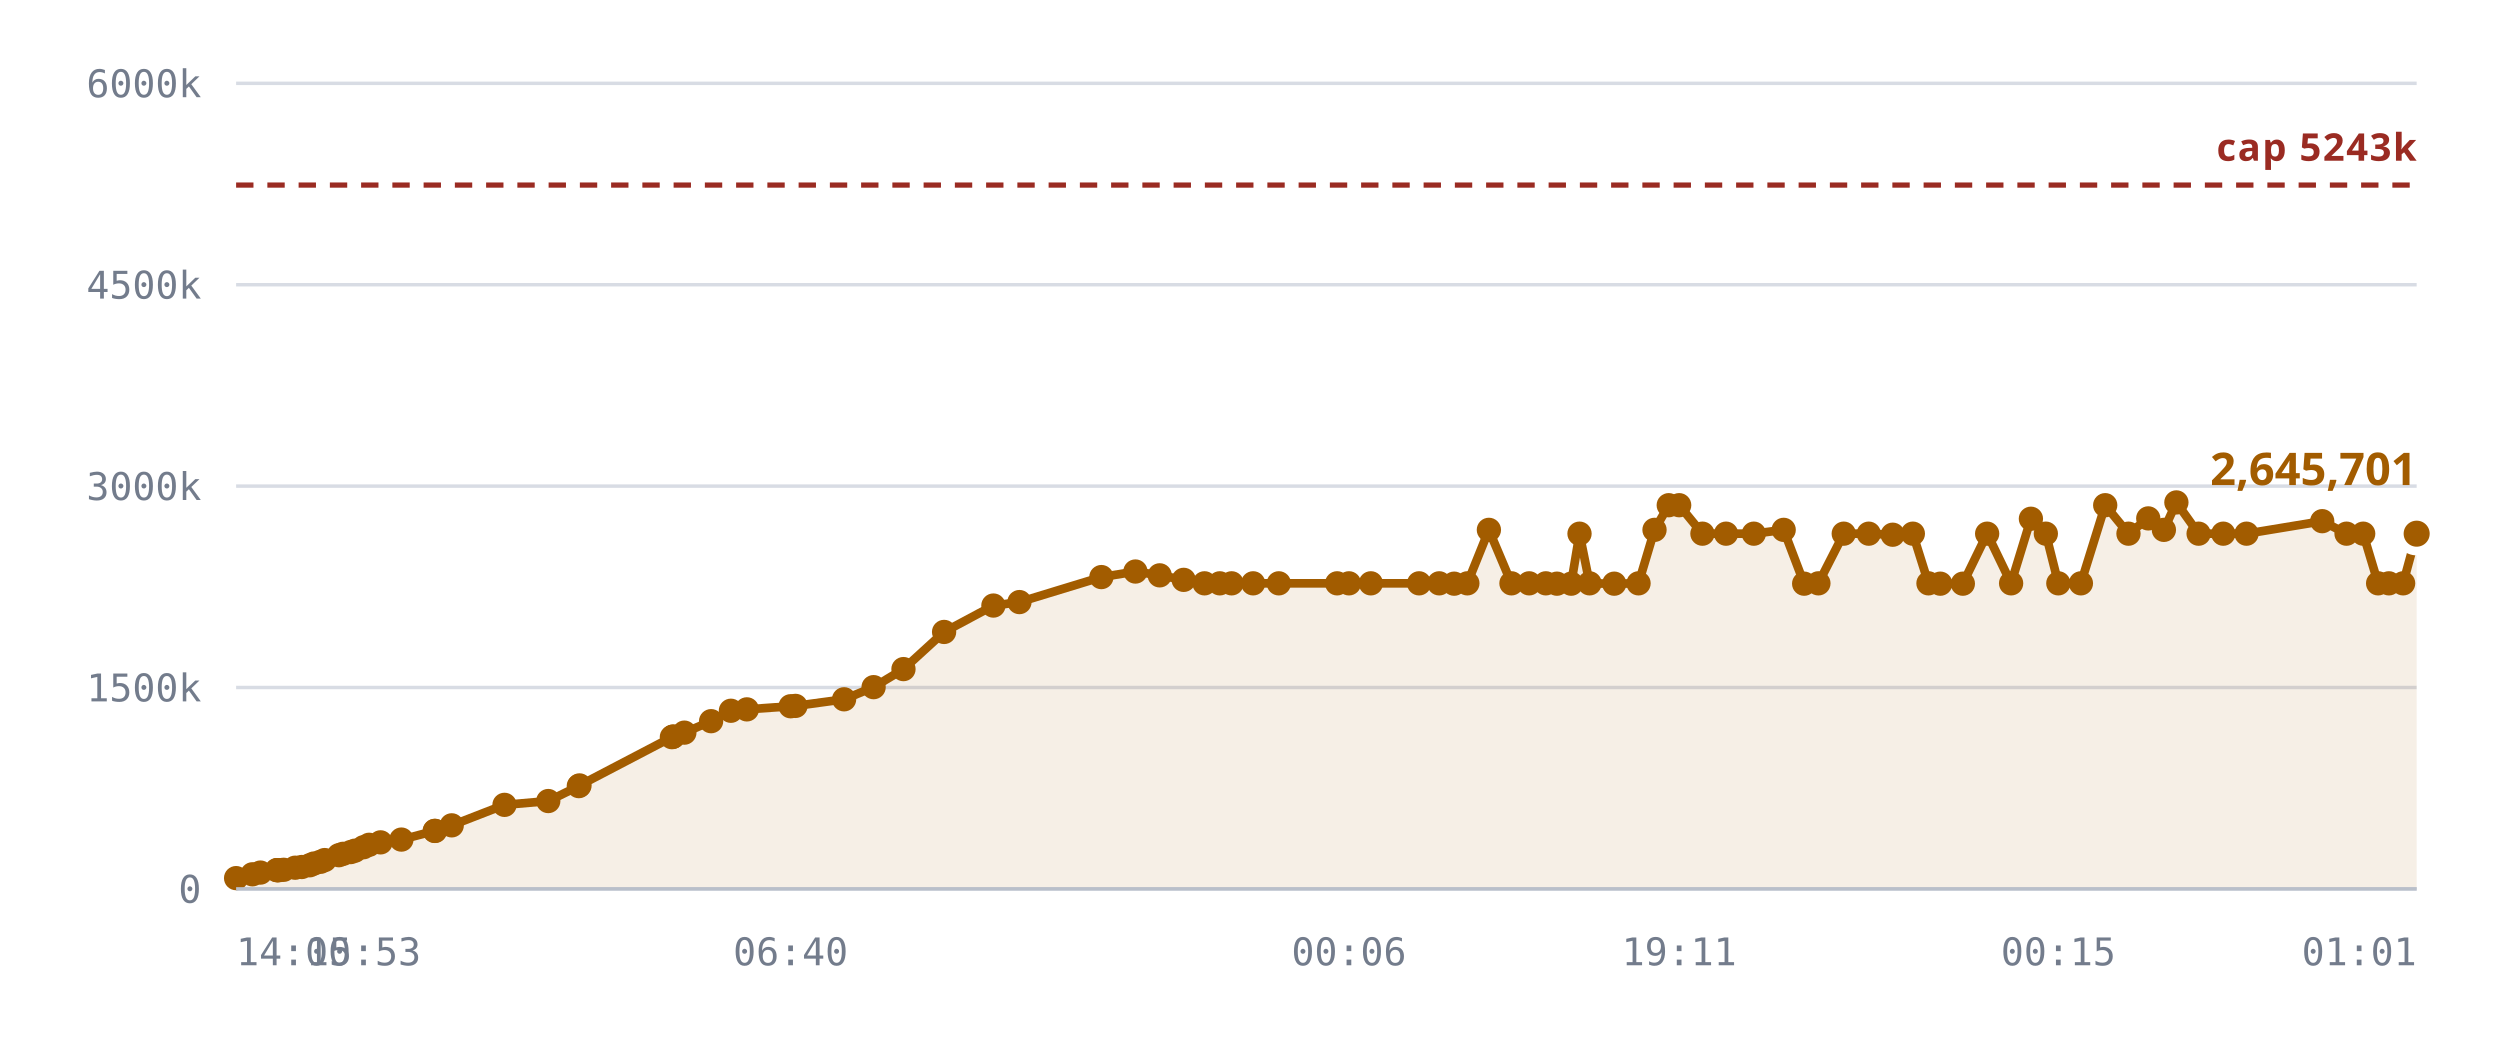
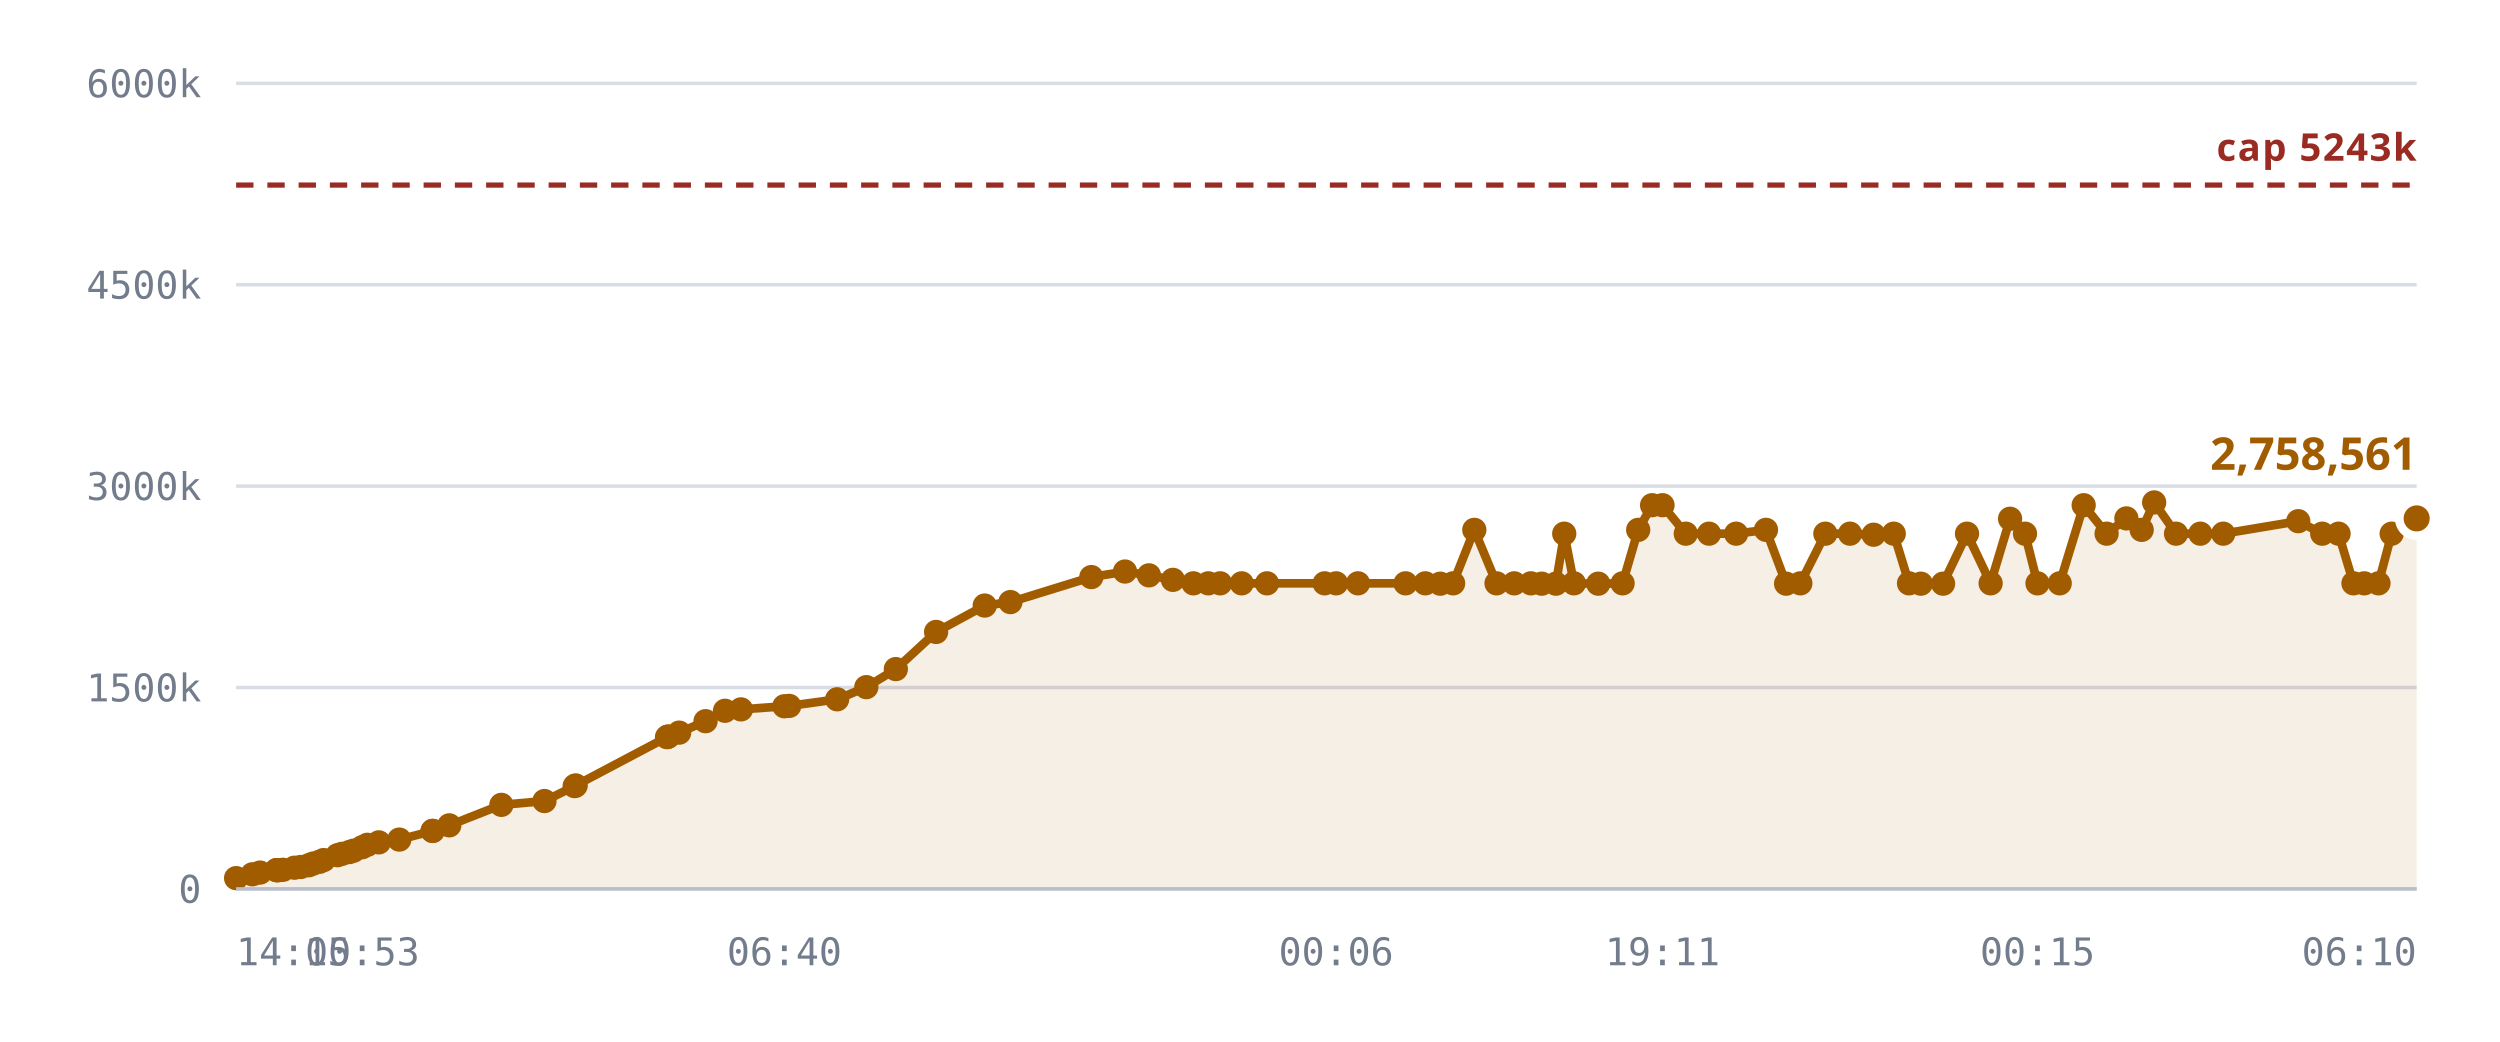
<svg xmlns="http://www.w3.org/2000/svg" viewBox="0 0 720 300" role="img" aria-label="Notes stored against the 5,242,880 cap">
  <style>
    .grid      { stroke: var(--chart-grid, #d8dce4); stroke-width: 1; }
    .cap       { stroke: var(--chart-cap, #9a2b22); stroke-width: 1.5; stroke-dasharray: 5 4; }
    .cap-label { fill: var(--chart-cap, #9a2b22); font: 600 11px Archivo, system-ui, sans-serif; letter-spacing: .04em; }
    .tick      { fill: var(--chart-muted, #737c8c); font: 500 11px "IBM Plex Mono", ui-monospace, monospace; }
    .tick-y    { text-anchor: end; }
    .tick-x    { text-anchor: middle; }
    .series    { fill: none; stroke: var(--chart-line, #a25c00); stroke-width: 2.5; stroke-linejoin: round; stroke-linecap: round; }
    .fill      { fill: var(--chart-fill, rgba(162,92,0,.10)); stroke: none; }
    .dot       { fill: var(--chart-line, #a25c00); }
    .dot-last  { stroke: var(--chart-bg, #fff); stroke-width: 2.5; }
    .end-label { fill: var(--chart-line, #a25c00); font: 700 13px Archivo, system-ui, sans-serif; }
    .axis      { stroke: var(--chart-axis, #b9bfca); stroke-width: 1; }
  </style>
  <line x1="68" y1="256.0" x2="696" y2="256.0" class="grid" />
  <text x="58" y="260.0" class="tick tick-y">0</text>
  <line x1="68" y1="198.0" x2="696" y2="198.0" class="grid" />
  <text x="58" y="202.0" class="tick tick-y">1500k</text>
  <line x1="68" y1="140.0" x2="696" y2="140.0" class="grid" />
  <text x="58" y="144.0" class="tick tick-y">3000k</text>
  <line x1="68" y1="82.0" x2="696" y2="82.0" class="grid" />
  <text x="58" y="86.0" class="tick tick-y">4500k</text>
  <line x1="68" y1="24.0" x2="696" y2="24.0" class="grid" />
  <text x="58" y="28.0" class="tick tick-y">6000k</text>
-   <path d="M68.0,252.9 L72.7,251.8 L75.0,251.3 L79.7,250.6 L79.9,250.6 L80.0,250.6 L80.4,250.6 L81.7,250.5 L85.0,249.9 L86.9,249.7 L89.2,249.2 L90.4,248.7 L92.3,248.2 L93.5,247.7 L97.6,246.3 L98.8,245.9 L101.0,245.4 L102.2,245.0 L104.7,244.0 L106.3,243.3 L109.6,242.6 L115.6,241.8 L125.2,239.3 L125.3,239.3 L130.1,237.7 L145.3,231.8 L157.9,230.7 L166.7,226.4 L166.9,226.2 L193.5,212.3 L193.8,212.2 L193.9,212.1 L197.1,211.0 L204.8,207.7 L210.5,204.7 L215.1,204.3 L227.7,203.4 L229.1,203.3 L243.1,201.4 L251.6,197.9 L260.2,192.7 L271.9,182.0 L286.1,174.4 L293.6,173.4 L317.2,166.2 L327.0,164.6 L334.0,165.7 L340.9,167.0 L346.9,168.0 L351.3,168.0 L354.7,168.0 L360.9,168.0 L368.3,168.0 L385.1,168.0 L388.5,168.0 L394.8,168.0 L408.7,168.0 L414.5,168.0 L418.8,168.1 L422.6,168.0 L428.8,152.6 L435.3,168.0 L440.4,168.0 L445.2,168.0 L448.4,168.1 L452.5,168.1 L454.9,153.7 L457.8,168.0 L464.9,168.1 L471.9,168.0 L476.5,152.6 L480.6,145.5 L483.6,145.5 L490.3,153.7 L497.1,153.7 L505.1,153.7 L513.7,152.6 L519.6,168.1 L523.7,168.0 L531.0,153.7 L538.2,153.7 L545.1,154.0 L550.9,153.7 L555.4,168.0 L558.8,168.1 L565.3,168.1 L572.3,153.7 L579.2,168.0 L584.9,149.4 L589.2,153.7 L592.8,168.0 L599.3,168.0 L606.3,145.5 L613.0,153.7 L618.7,149.3 L623.2,152.6 L626.8,144.7 L633.2,153.7 L640.3,153.7 L647.0,153.7 L668.8,150.1 L675.8,153.7 L680.6,153.7 L684.9,168.0 L688.0,168.0 L692.1,168.0 L696.0,153.7 L696.0,256.0 L68.0,256.0 Z" class="fill" />
+   <path d="M68.0,252.9 L72.7,251.8 L74.9,251.3 L79.6,250.6 L79.8,250.6 L79.8,250.6 L80.3,250.6 L81.5,250.5 L84.8,249.9 L86.6,249.7 L88.9,249.2 L90.2,248.7 L92.0,248.2 L93.2,247.7 L97.2,246.3 L98.5,245.9 L100.6,245.4 L101.8,245.0 L104.3,244.0 L105.8,243.3 L109.1,242.6 L115.0,241.8 L124.6,239.3 L124.6,239.3 L129.4,237.7 L144.4,231.8 L156.8,230.7 L165.5,226.4 L165.8,226.2 L192.1,212.3 L192.3,212.2 L192.5,212.1 L195.6,211.0 L203.2,207.7 L208.8,204.7 L213.4,204.3 L225.9,203.4 L227.3,203.3 L241.1,201.4 L249.5,197.9 L258.0,192.7 L269.6,182.0 L283.6,174.4 L291.0,173.4 L314.3,166.2 L324.0,164.6 L330.9,165.7 L337.8,167.0 L343.7,168.0 L348.0,168.0 L351.4,168.0 L357.6,168.0 L364.9,168.0 L381.5,168.0 L384.8,168.0 L391.1,168.0 L404.8,168.0 L410.5,168.0 L414.8,168.1 L418.5,168.0 L424.6,152.6 L431.0,168.0 L436.1,168.0 L440.9,168.0 L444.0,168.1 L448.1,168.1 L450.5,153.7 L453.3,168.0 L460.3,168.1 L467.3,168.0 L471.8,152.6 L475.8,145.5 L478.8,145.5 L485.5,153.7 L492.2,153.7 L500.0,153.7 L508.6,152.6 L514.4,168.1 L518.5,168.0 L525.7,153.7 L532.8,153.7 L539.6,154.0 L545.4,153.7 L549.8,168.0 L553.2,168.1 L559.6,168.1 L566.5,153.7 L573.3,168.0 L578.9,149.4 L583.2,153.7 L586.8,168.0 L593.2,168.0 L600.1,145.5 L606.7,153.7 L612.4,149.3 L616.8,152.6 L620.4,144.7 L626.7,153.7 L633.7,153.7 L640.3,153.7 L661.9,150.1 L668.8,153.7 L673.5,153.7 L677.8,168.0 L680.9,168.0 L685.0,168.0 L688.8,153.7 L696.0,149.3 L696.0,256.0 L68.0,256.0 Z" class="fill" />
  <line x1="68" y1="53.3" x2="696" y2="53.3" class="cap" />
  <text x="696" y="46.3" class="cap-label" text-anchor="end">cap 5243k</text>
-   <path d="M68.0,252.9 L72.7,251.8 L75.0,251.3 L79.7,250.6 L79.9,250.6 L80.0,250.6 L80.4,250.6 L81.7,250.5 L85.0,249.9 L86.9,249.7 L89.2,249.2 L90.4,248.7 L92.3,248.2 L93.5,247.7 L97.6,246.3 L98.8,245.9 L101.0,245.4 L102.2,245.0 L104.7,244.0 L106.3,243.3 L109.6,242.6 L115.6,241.8 L125.2,239.3 L125.3,239.3 L130.1,237.7 L145.3,231.8 L157.9,230.7 L166.7,226.4 L166.9,226.2 L193.5,212.3 L193.8,212.2 L193.9,212.1 L197.1,211.0 L204.8,207.7 L210.5,204.7 L215.1,204.3 L227.7,203.4 L229.1,203.3 L243.1,201.4 L251.6,197.9 L260.2,192.7 L271.9,182.0 L286.1,174.4 L293.6,173.4 L317.2,166.2 L327.0,164.6 L334.0,165.7 L340.9,167.0 L346.9,168.0 L351.3,168.0 L354.7,168.0 L360.9,168.0 L368.3,168.0 L385.1,168.0 L388.5,168.0 L394.8,168.0 L408.7,168.0 L414.5,168.0 L418.8,168.1 L422.6,168.0 L428.8,152.6 L435.3,168.0 L440.4,168.0 L445.2,168.0 L448.4,168.1 L452.5,168.1 L454.9,153.7 L457.8,168.0 L464.9,168.1 L471.9,168.0 L476.5,152.6 L480.6,145.5 L483.6,145.5 L490.3,153.7 L497.1,153.7 L505.1,153.7 L513.7,152.6 L519.6,168.1 L523.7,168.0 L531.0,153.7 L538.2,153.7 L545.1,154.0 L550.9,153.7 L555.4,168.0 L558.8,168.1 L565.3,168.1 L572.3,153.7 L579.2,168.0 L584.9,149.4 L589.2,153.7 L592.8,168.0 L599.3,168.0 L606.3,145.5 L613.0,153.7 L618.7,149.3 L623.2,152.6 L626.8,144.7 L633.2,153.7 L640.3,153.7 L647.0,153.7 L668.8,150.1 L675.8,153.7 L680.6,153.7 L684.9,168.0 L688.0,168.0 L692.1,168.0 L696.0,153.7" class="series" />
+   <path d="M68.0,252.9 L72.7,251.8 L74.9,251.3 L79.6,250.6 L79.8,250.6 L79.8,250.6 L80.3,250.6 L81.5,250.5 L84.8,249.9 L86.6,249.7 L88.9,249.2 L90.2,248.7 L92.0,248.2 L93.2,247.7 L97.2,246.3 L98.5,245.9 L100.6,245.4 L101.8,245.0 L104.3,244.0 L105.8,243.3 L109.1,242.6 L115.0,241.8 L124.6,239.3 L124.6,239.3 L129.4,237.7 L144.4,231.8 L156.8,230.7 L165.5,226.4 L165.8,226.2 L192.1,212.3 L192.3,212.2 L192.5,212.1 L195.6,211.0 L203.2,207.7 L208.8,204.7 L213.4,204.3 L225.9,203.4 L227.3,203.3 L241.1,201.4 L249.5,197.9 L258.0,192.7 L269.6,182.0 L283.6,174.4 L291.0,173.4 L314.3,166.2 L324.0,164.6 L330.9,165.7 L337.8,167.0 L343.7,168.0 L348.0,168.0 L351.4,168.0 L357.6,168.0 L364.9,168.0 L381.5,168.0 L384.8,168.0 L391.1,168.0 L404.8,168.0 L410.5,168.0 L414.8,168.1 L418.5,168.0 L424.6,152.6 L431.0,168.0 L436.1,168.0 L440.9,168.0 L444.0,168.1 L448.1,168.1 L450.5,153.7 L453.3,168.0 L460.3,168.1 L467.3,168.0 L471.8,152.6 L475.8,145.5 L478.8,145.5 L485.5,153.7 L492.2,153.7 L500.0,153.7 L508.6,152.6 L514.4,168.1 L518.5,168.0 L525.7,153.7 L532.8,153.7 L539.6,154.0 L545.4,153.7 L549.8,168.0 L553.2,168.1 L559.6,168.1 L566.5,153.7 L573.3,168.0 L578.9,149.4 L583.2,153.7 L586.8,168.0 L593.2,168.0 L600.1,145.5 L606.7,153.7 L612.4,149.3 L616.8,152.6 L620.4,144.7 L626.7,153.7 L633.7,153.7 L640.3,153.7 L661.9,150.1 L668.8,153.7 L673.5,153.7 L677.8,168.0 L680.9,168.0 L685.0,168.0 L688.8,153.7 L696.0,149.3" class="series" />
  <circle cx="68.0" cy="252.9" r="3.5" class="dot" />
  <circle cx="72.7" cy="251.8" r="3.5" class="dot" />
-   <circle cx="75.0" cy="251.3" r="3.5" class="dot" />
-   <circle cx="79.7" cy="250.6" r="3.5" class="dot" />
-   <circle cx="79.9" cy="250.6" r="3.5" class="dot" />
-   <circle cx="80.0" cy="250.6" r="3.5" class="dot" />
-   <circle cx="80.4" cy="250.6" r="3.5" class="dot" />
-   <circle cx="81.7" cy="250.5" r="3.5" class="dot" />
-   <circle cx="85.0" cy="249.9" r="3.5" class="dot" />
-   <circle cx="86.9" cy="249.7" r="3.5" class="dot" />
-   <circle cx="89.2" cy="249.2" r="3.5" class="dot" />
-   <circle cx="90.4" cy="248.7" r="3.5" class="dot" />
-   <circle cx="92.3" cy="248.2" r="3.5" class="dot" />
-   <circle cx="93.5" cy="247.7" r="3.5" class="dot" />
-   <circle cx="97.6" cy="246.3" r="3.5" class="dot" />
-   <circle cx="98.8" cy="245.9" r="3.5" class="dot" />
-   <circle cx="101.0" cy="245.4" r="3.5" class="dot" />
-   <circle cx="102.2" cy="245.0" r="3.5" class="dot" />
-   <circle cx="104.7" cy="244.0" r="3.5" class="dot" />
-   <circle cx="106.3" cy="243.3" r="3.5" class="dot" />
-   <circle cx="109.6" cy="242.6" r="3.5" class="dot" />
-   <circle cx="115.6" cy="241.8" r="3.5" class="dot" />
-   <circle cx="125.2" cy="239.3" r="3.5" class="dot" />
-   <circle cx="125.3" cy="239.3" r="3.5" class="dot" />
-   <circle cx="130.1" cy="237.7" r="3.5" class="dot" />
-   <circle cx="145.3" cy="231.8" r="3.5" class="dot" />
-   <circle cx="157.9" cy="230.7" r="3.5" class="dot" />
-   <circle cx="166.7" cy="226.4" r="3.5" class="dot" />
-   <circle cx="166.9" cy="226.2" r="3.5" class="dot" />
-   <circle cx="193.5" cy="212.3" r="3.5" class="dot" />
-   <circle cx="193.8" cy="212.2" r="3.5" class="dot" />
-   <circle cx="193.9" cy="212.1" r="3.5" class="dot" />
-   <circle cx="197.1" cy="211.0" r="3.5" class="dot" />
-   <circle cx="204.8" cy="207.7" r="3.5" class="dot" />
-   <circle cx="210.5" cy="204.7" r="3.5" class="dot" />
-   <circle cx="215.1" cy="204.3" r="3.5" class="dot" />
-   <circle cx="227.7" cy="203.4" r="3.5" class="dot" />
-   <circle cx="229.1" cy="203.3" r="3.5" class="dot" />
-   <circle cx="243.1" cy="201.4" r="3.5" class="dot" />
-   <circle cx="251.6" cy="197.9" r="3.5" class="dot" />
-   <circle cx="260.2" cy="192.7" r="3.5" class="dot" />
-   <circle cx="271.9" cy="182.0" r="3.5" class="dot" />
-   <circle cx="286.1" cy="174.4" r="3.5" class="dot" />
-   <circle cx="293.6" cy="173.4" r="3.5" class="dot" />
-   <circle cx="317.2" cy="166.2" r="3.5" class="dot" />
-   <circle cx="327.0" cy="164.6" r="3.5" class="dot" />
-   <circle cx="334.0" cy="165.7" r="3.5" class="dot" />
-   <circle cx="340.9" cy="167.0" r="3.5" class="dot" />
-   <circle cx="346.9" cy="168.0" r="3.5" class="dot" />
-   <circle cx="351.3" cy="168.0" r="3.5" class="dot" />
-   <circle cx="354.7" cy="168.0" r="3.5" class="dot" />
-   <circle cx="360.9" cy="168.0" r="3.5" class="dot" />
-   <circle cx="368.3" cy="168.0" r="3.5" class="dot" />
-   <circle cx="385.1" cy="168.0" r="3.5" class="dot" />
-   <circle cx="388.5" cy="168.0" r="3.5" class="dot" />
-   <circle cx="394.8" cy="168.0" r="3.5" class="dot" />
-   <circle cx="408.7" cy="168.0" r="3.5" class="dot" />
-   <circle cx="414.5" cy="168.0" r="3.5" class="dot" />
-   <circle cx="418.8" cy="168.1" r="3.5" class="dot" />
-   <circle cx="422.6" cy="168.0" r="3.5" class="dot" />
-   <circle cx="428.8" cy="152.6" r="3.5" class="dot" />
-   <circle cx="435.3" cy="168.0" r="3.5" class="dot" />
-   <circle cx="440.4" cy="168.0" r="3.5" class="dot" />
-   <circle cx="445.2" cy="168.0" r="3.5" class="dot" />
-   <circle cx="448.4" cy="168.1" r="3.5" class="dot" />
-   <circle cx="452.5" cy="168.1" r="3.5" class="dot" />
-   <circle cx="454.9" cy="153.7" r="3.5" class="dot" />
-   <circle cx="457.8" cy="168.0" r="3.5" class="dot" />
-   <circle cx="464.9" cy="168.1" r="3.5" class="dot" />
-   <circle cx="471.9" cy="168.0" r="3.5" class="dot" />
-   <circle cx="476.5" cy="152.6" r="3.5" class="dot" />
-   <circle cx="480.6" cy="145.5" r="3.5" class="dot" />
-   <circle cx="483.6" cy="145.5" r="3.5" class="dot" />
-   <circle cx="490.3" cy="153.7" r="3.5" class="dot" />
-   <circle cx="497.1" cy="153.7" r="3.5" class="dot" />
-   <circle cx="505.1" cy="153.7" r="3.5" class="dot" />
-   <circle cx="513.7" cy="152.6" r="3.5" class="dot" />
-   <circle cx="519.6" cy="168.1" r="3.5" class="dot" />
-   <circle cx="523.7" cy="168.0" r="3.5" class="dot" />
-   <circle cx="531.0" cy="153.7" r="3.5" class="dot" />
-   <circle cx="538.2" cy="153.7" r="3.5" class="dot" />
-   <circle cx="545.1" cy="154.0" r="3.5" class="dot" />
-   <circle cx="550.9" cy="153.7" r="3.5" class="dot" />
-   <circle cx="555.4" cy="168.0" r="3.5" class="dot" />
-   <circle cx="558.8" cy="168.1" r="3.5" class="dot" />
-   <circle cx="565.3" cy="168.1" r="3.5" class="dot" />
-   <circle cx="572.3" cy="153.7" r="3.5" class="dot" />
-   <circle cx="579.2" cy="168.0" r="3.5" class="dot" />
-   <circle cx="584.9" cy="149.4" r="3.5" class="dot" />
-   <circle cx="589.2" cy="153.7" r="3.5" class="dot" />
-   <circle cx="592.8" cy="168.0" r="3.5" class="dot" />
-   <circle cx="599.3" cy="168.0" r="3.5" class="dot" />
-   <circle cx="606.3" cy="145.5" r="3.5" class="dot" />
-   <circle cx="613.0" cy="153.7" r="3.5" class="dot" />
-   <circle cx="618.7" cy="149.3" r="3.5" class="dot" />
-   <circle cx="623.2" cy="152.6" r="3.5" class="dot" />
-   <circle cx="626.8" cy="144.7" r="3.5" class="dot" />
-   <circle cx="633.2" cy="153.7" r="3.5" class="dot" />
+   <circle cx="74.9" cy="251.3" r="3.5" class="dot" />
+   <circle cx="79.6" cy="250.6" r="3.5" class="dot" />
+   <circle cx="79.8" cy="250.6" r="3.5" class="dot" />
+   <circle cx="79.8" cy="250.6" r="3.5" class="dot" />
+   <circle cx="80.3" cy="250.6" r="3.5" class="dot" />
+   <circle cx="81.5" cy="250.5" r="3.5" class="dot" />
+   <circle cx="84.8" cy="249.9" r="3.5" class="dot" />
+   <circle cx="86.6" cy="249.7" r="3.5" class="dot" />
+   <circle cx="88.9" cy="249.2" r="3.5" class="dot" />
+   <circle cx="90.2" cy="248.7" r="3.5" class="dot" />
+   <circle cx="92.0" cy="248.2" r="3.5" class="dot" />
+   <circle cx="93.2" cy="247.7" r="3.5" class="dot" />
+   <circle cx="97.2" cy="246.3" r="3.5" class="dot" />
+   <circle cx="98.5" cy="245.9" r="3.5" class="dot" />
+   <circle cx="100.6" cy="245.4" r="3.5" class="dot" />
+   <circle cx="101.8" cy="245.0" r="3.5" class="dot" />
+   <circle cx="104.3" cy="244.0" r="3.5" class="dot" />
+   <circle cx="105.8" cy="243.3" r="3.5" class="dot" />
+   <circle cx="109.1" cy="242.6" r="3.5" class="dot" />
+   <circle cx="115.0" cy="241.8" r="3.5" class="dot" />
+   <circle cx="124.6" cy="239.3" r="3.5" class="dot" />
+   <circle cx="124.6" cy="239.3" r="3.5" class="dot" />
+   <circle cx="129.4" cy="237.7" r="3.5" class="dot" />
+   <circle cx="144.4" cy="231.8" r="3.5" class="dot" />
+   <circle cx="156.8" cy="230.7" r="3.5" class="dot" />
+   <circle cx="165.5" cy="226.4" r="3.5" class="dot" />
+   <circle cx="165.8" cy="226.2" r="3.5" class="dot" />
+   <circle cx="192.1" cy="212.3" r="3.5" class="dot" />
+   <circle cx="192.3" cy="212.2" r="3.5" class="dot" />
+   <circle cx="192.5" cy="212.1" r="3.5" class="dot" />
+   <circle cx="195.6" cy="211.0" r="3.5" class="dot" />
+   <circle cx="203.2" cy="207.7" r="3.5" class="dot" />
+   <circle cx="208.8" cy="204.7" r="3.5" class="dot" />
+   <circle cx="213.4" cy="204.3" r="3.5" class="dot" />
+   <circle cx="225.9" cy="203.4" r="3.5" class="dot" />
+   <circle cx="227.3" cy="203.3" r="3.5" class="dot" />
+   <circle cx="241.1" cy="201.4" r="3.5" class="dot" />
+   <circle cx="249.5" cy="197.9" r="3.5" class="dot" />
+   <circle cx="258.0" cy="192.7" r="3.5" class="dot" />
+   <circle cx="269.6" cy="182.0" r="3.5" class="dot" />
+   <circle cx="283.6" cy="174.4" r="3.5" class="dot" />
+   <circle cx="291.0" cy="173.4" r="3.5" class="dot" />
+   <circle cx="314.3" cy="166.2" r="3.5" class="dot" />
+   <circle cx="324.0" cy="164.6" r="3.5" class="dot" />
+   <circle cx="330.9" cy="165.7" r="3.5" class="dot" />
+   <circle cx="337.8" cy="167.0" r="3.5" class="dot" />
+   <circle cx="343.7" cy="168.0" r="3.5" class="dot" />
+   <circle cx="348.0" cy="168.0" r="3.5" class="dot" />
+   <circle cx="351.4" cy="168.0" r="3.5" class="dot" />
+   <circle cx="357.6" cy="168.0" r="3.5" class="dot" />
+   <circle cx="364.9" cy="168.0" r="3.5" class="dot" />
+   <circle cx="381.5" cy="168.0" r="3.5" class="dot" />
+   <circle cx="384.8" cy="168.0" r="3.5" class="dot" />
+   <circle cx="391.1" cy="168.0" r="3.5" class="dot" />
+   <circle cx="404.8" cy="168.0" r="3.5" class="dot" />
+   <circle cx="410.5" cy="168.0" r="3.5" class="dot" />
+   <circle cx="414.8" cy="168.1" r="3.5" class="dot" />
+   <circle cx="418.5" cy="168.0" r="3.5" class="dot" />
+   <circle cx="424.6" cy="152.6" r="3.5" class="dot" />
+   <circle cx="431.0" cy="168.0" r="3.5" class="dot" />
+   <circle cx="436.1" cy="168.0" r="3.5" class="dot" />
+   <circle cx="440.9" cy="168.0" r="3.5" class="dot" />
+   <circle cx="444.0" cy="168.1" r="3.5" class="dot" />
+   <circle cx="448.1" cy="168.1" r="3.5" class="dot" />
+   <circle cx="450.5" cy="153.7" r="3.5" class="dot" />
+   <circle cx="453.3" cy="168.0" r="3.5" class="dot" />
+   <circle cx="460.3" cy="168.1" r="3.5" class="dot" />
+   <circle cx="467.3" cy="168.0" r="3.5" class="dot" />
+   <circle cx="471.8" cy="152.6" r="3.5" class="dot" />
+   <circle cx="475.8" cy="145.5" r="3.5" class="dot" />
+   <circle cx="478.8" cy="145.5" r="3.5" class="dot" />
+   <circle cx="485.5" cy="153.7" r="3.5" class="dot" />
+   <circle cx="492.2" cy="153.7" r="3.5" class="dot" />
+   <circle cx="500.0" cy="153.7" r="3.5" class="dot" />
+   <circle cx="508.6" cy="152.6" r="3.5" class="dot" />
+   <circle cx="514.4" cy="168.1" r="3.5" class="dot" />
+   <circle cx="518.5" cy="168.0" r="3.5" class="dot" />
+   <circle cx="525.7" cy="153.7" r="3.5" class="dot" />
+   <circle cx="532.8" cy="153.7" r="3.5" class="dot" />
+   <circle cx="539.6" cy="154.0" r="3.5" class="dot" />
+   <circle cx="545.4" cy="153.7" r="3.5" class="dot" />
+   <circle cx="549.8" cy="168.0" r="3.5" class="dot" />
+   <circle cx="553.2" cy="168.1" r="3.5" class="dot" />
+   <circle cx="559.6" cy="168.1" r="3.5" class="dot" />
+   <circle cx="566.5" cy="153.7" r="3.5" class="dot" />
+   <circle cx="573.3" cy="168.0" r="3.5" class="dot" />
+   <circle cx="578.9" cy="149.4" r="3.5" class="dot" />
+   <circle cx="583.2" cy="153.7" r="3.5" class="dot" />
+   <circle cx="586.8" cy="168.0" r="3.5" class="dot" />
+   <circle cx="593.2" cy="168.0" r="3.5" class="dot" />
+   <circle cx="600.1" cy="145.5" r="3.5" class="dot" />
+   <circle cx="606.7" cy="153.7" r="3.5" class="dot" />
+   <circle cx="612.4" cy="149.3" r="3.5" class="dot" />
+   <circle cx="616.8" cy="152.6" r="3.5" class="dot" />
+   <circle cx="620.4" cy="144.7" r="3.5" class="dot" />
+   <circle cx="626.7" cy="153.7" r="3.5" class="dot" />
+   <circle cx="633.7" cy="153.7" r="3.5" class="dot" />
  <circle cx="640.3" cy="153.7" r="3.5" class="dot" />
-   <circle cx="647.0" cy="153.7" r="3.5" class="dot" />
-   <circle cx="668.8" cy="150.1" r="3.5" class="dot" />
-   <circle cx="675.8" cy="153.7" r="3.5" class="dot" />
-   <circle cx="680.6" cy="153.7" r="3.5" class="dot" />
-   <circle cx="684.9" cy="168.0" r="3.5" class="dot" />
-   <circle cx="688.0" cy="168.0" r="3.5" class="dot" />
-   <circle cx="692.1" cy="168.0" r="3.5" class="dot" />
-   <circle cx="696.0" cy="153.7" r="5" class="dot dot-last" />
-   <text x="696.0" y="139.7" class="end-label" text-anchor="end">2,645,701</text>
+   <circle cx="661.9" cy="150.1" r="3.5" class="dot" />
+   <circle cx="668.8" cy="153.7" r="3.5" class="dot" />
+   <circle cx="673.5" cy="153.7" r="3.5" class="dot" />
+   <circle cx="677.8" cy="168.0" r="3.5" class="dot" />
+   <circle cx="680.9" cy="168.0" r="3.5" class="dot" />
+   <circle cx="685.0" cy="168.0" r="3.5" class="dot" />
+   <circle cx="688.8" cy="153.7" r="3.5" class="dot" />
+   <circle cx="696.0" cy="149.3" r="5" class="dot dot-last" />
+   <text x="696.0" y="135.3" class="end-label" text-anchor="end">2,758,561</text>
  <line x1="68" y1="256" x2="696" y2="256" class="axis" />
  <text x="68.0" y="278" class="tick" text-anchor="start">14:00</text>
-   <text x="104.7" y="278" class="tick" text-anchor="middle">15:53</text>
-   <text x="227.7" y="278" class="tick" text-anchor="middle">06:40</text>
-   <text x="388.5" y="278" class="tick" text-anchor="middle">00:06</text>
-   <text x="483.6" y="278" class="tick" text-anchor="middle">19:11</text>
-   <text x="592.8" y="278" class="tick" text-anchor="middle">00:15</text>
-   <text x="696.0" y="278" class="tick" text-anchor="end">01:01</text>
+   <text x="104.3" y="278" class="tick" text-anchor="middle">15:53</text>
+   <text x="225.9" y="278" class="tick" text-anchor="middle">06:40</text>
+   <text x="384.8" y="278" class="tick" text-anchor="middle">00:06</text>
+   <text x="478.8" y="278" class="tick" text-anchor="middle">19:11</text>
+   <text x="586.8" y="278" class="tick" text-anchor="middle">00:15</text>
+   <text x="696.0" y="278" class="tick" text-anchor="end">06:10</text>
</svg>
